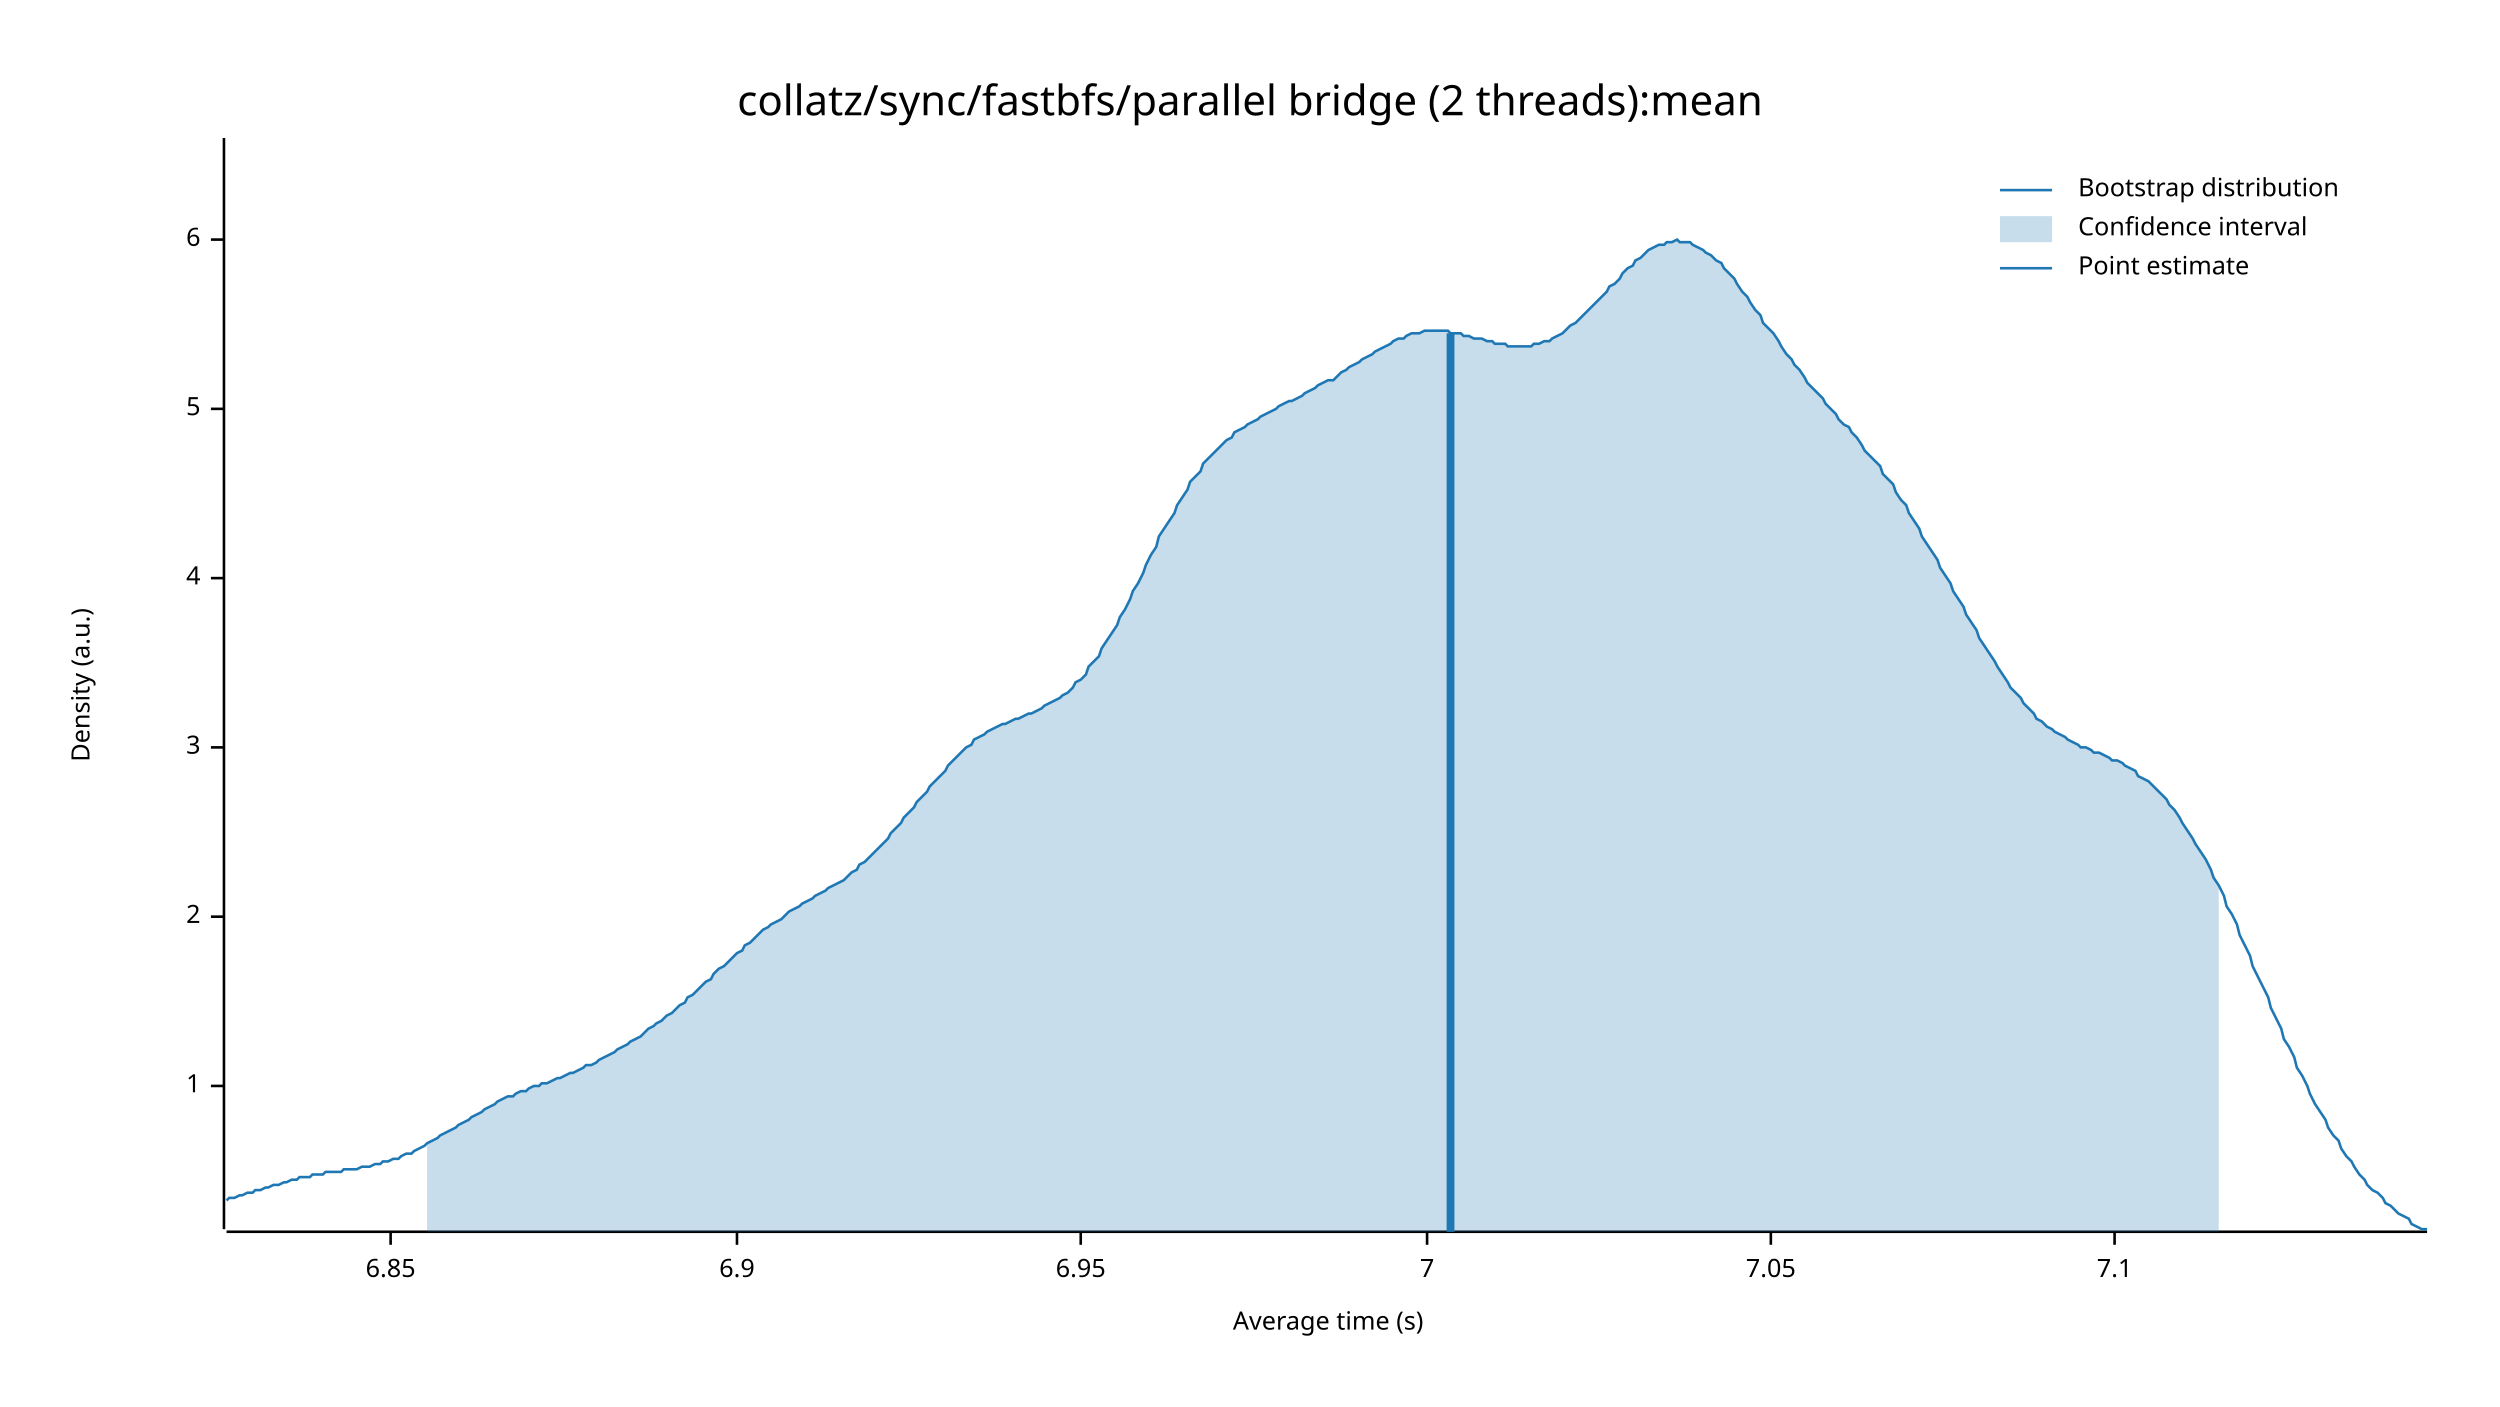
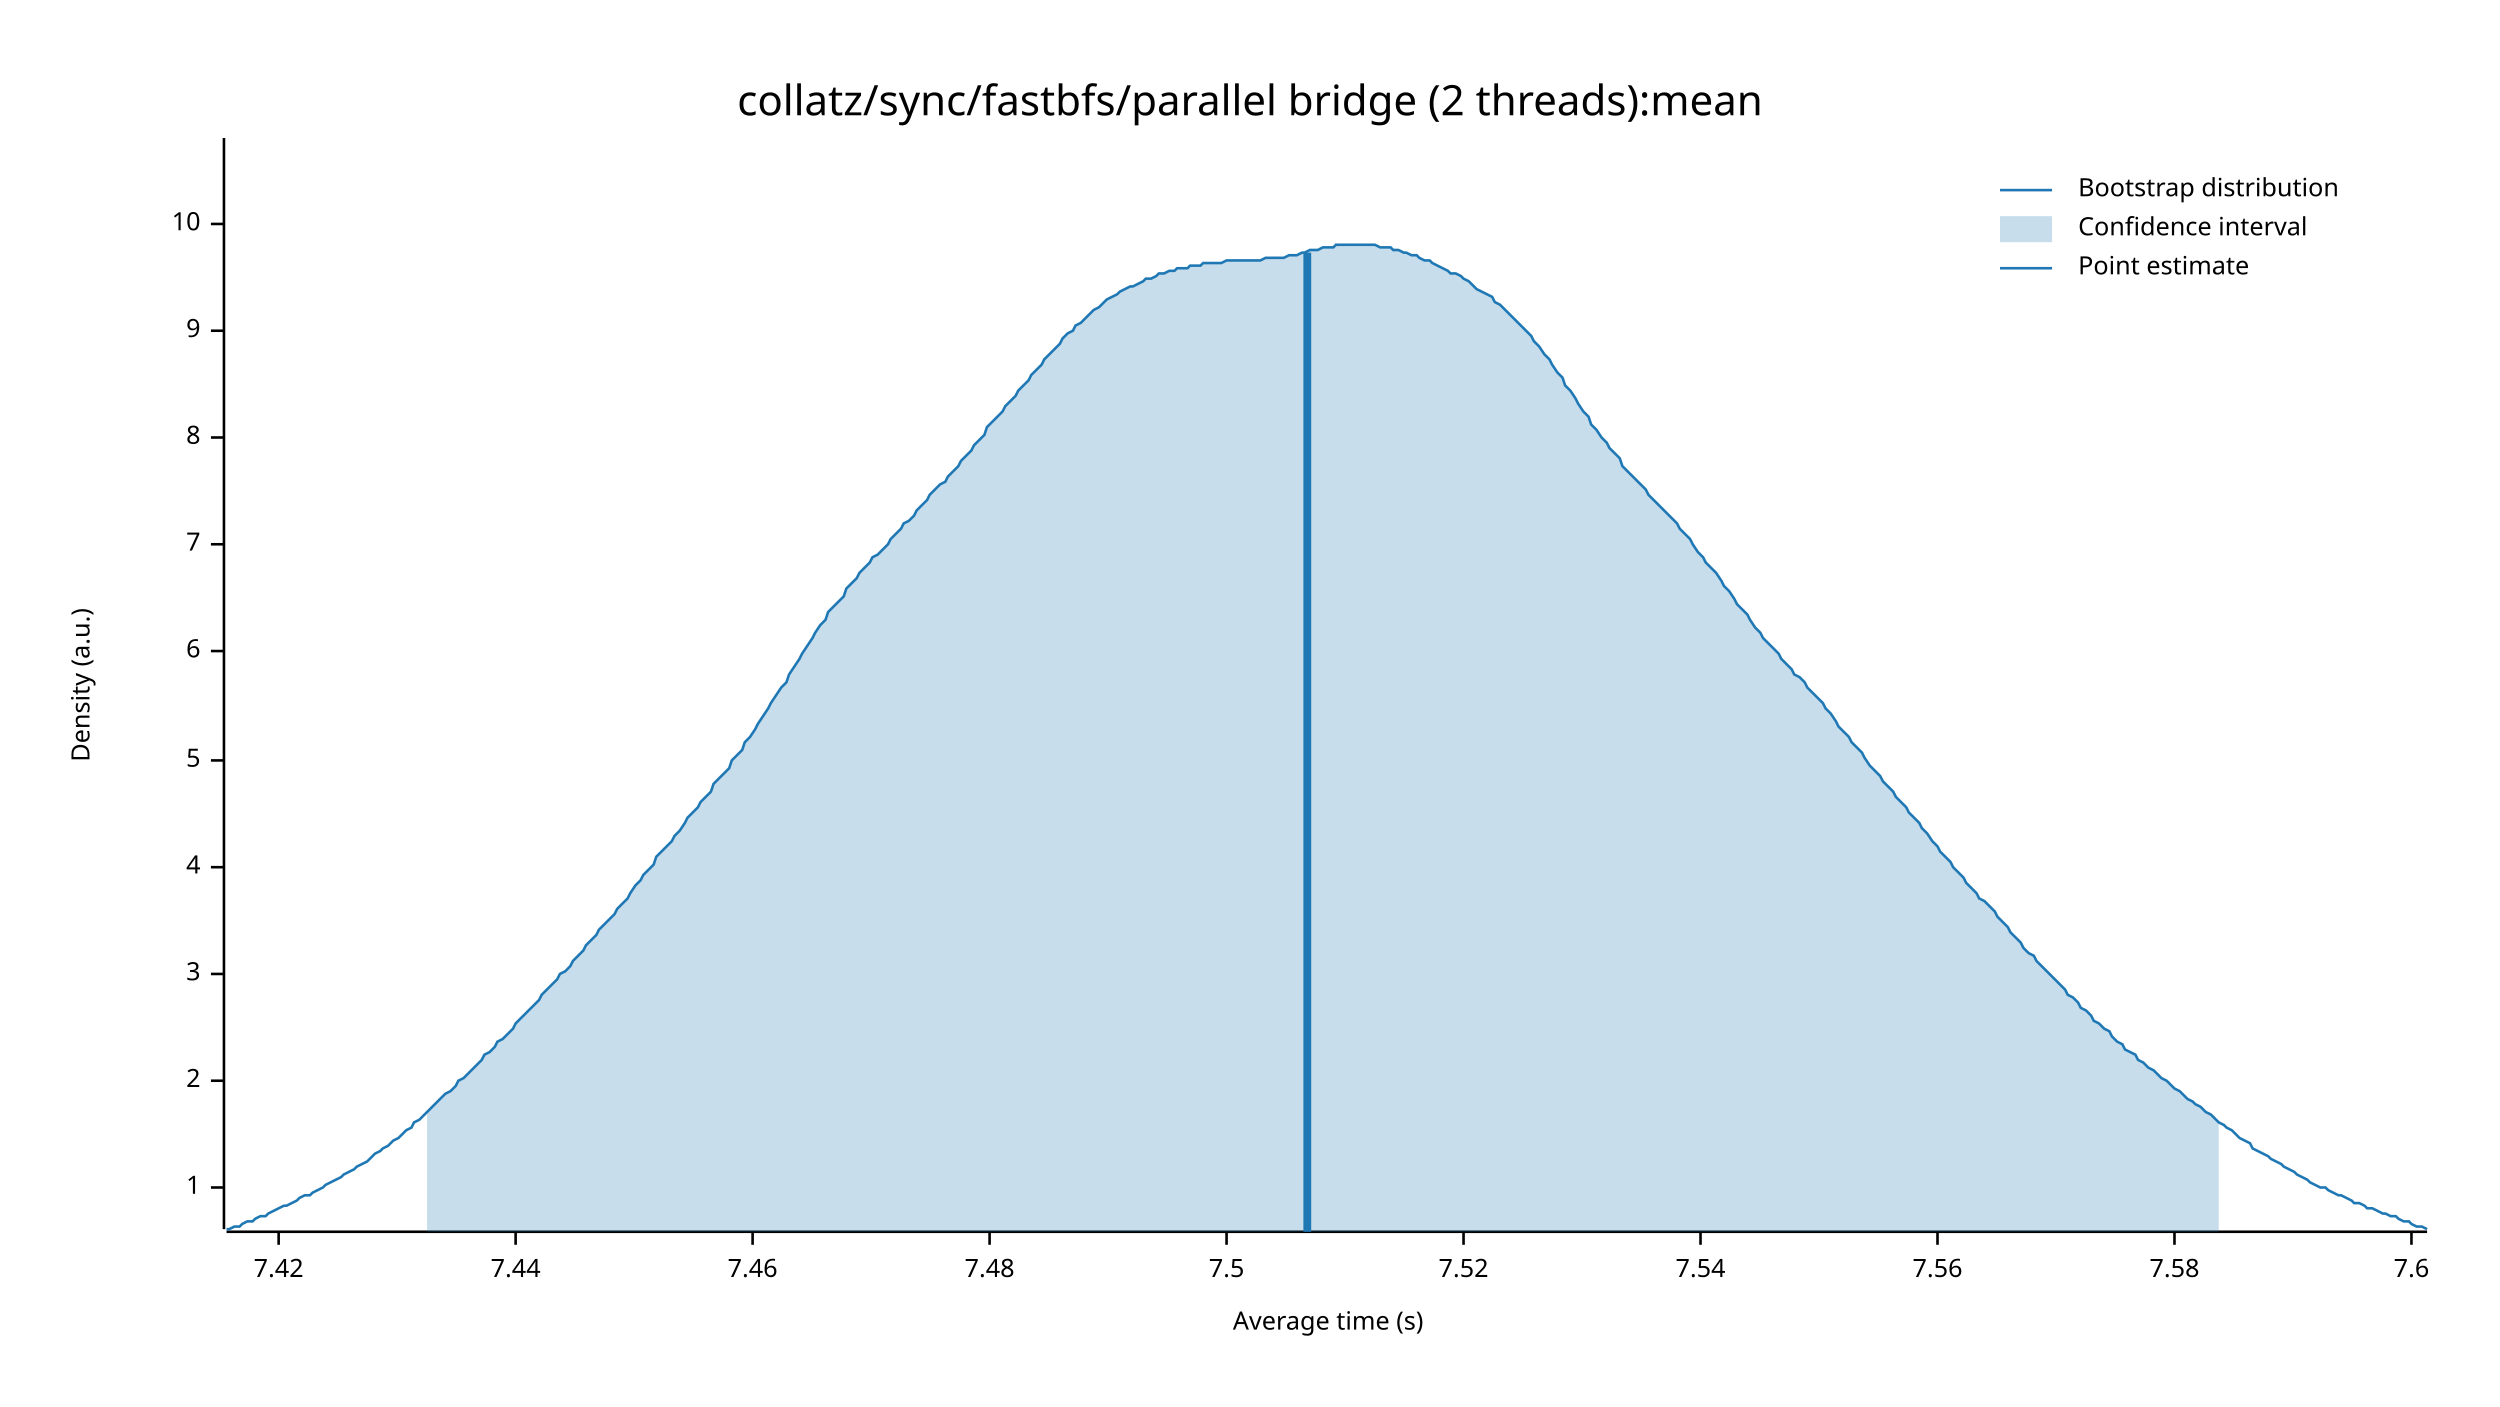
<svg xmlns="http://www.w3.org/2000/svg" width="960" height="540" viewBox="0 0 960 540">
  <text x="480" y="32" dy="0.76em" text-anchor="middle" font-family="sans-serif" font-size="16.129" opacity="1" fill="#000000">
collatz/sync/fastbfs/parallel bridge (2 threads):mean
</text>
  <text x="27" y="263" dy="0.76em" text-anchor="middle" font-family="sans-serif" font-size="9.677" opacity="1" fill="#000000" transform="rotate(270, 27, 263)">
Density (a.u.)
</text>
  <text x="510" y="513" dy="-0.5ex" text-anchor="middle" font-family="sans-serif" font-size="9.677" opacity="1" fill="#000000">
Average time (s)
</text>
  <polyline fill="none" opacity="1" stroke="#000000" stroke-width="1" points="86,53 86,472 " />
-   <text x="77" y="417" dy="0.5ex" text-anchor="end" font-family="sans-serif" font-size="9.677" opacity="1" fill="#000000">
+   <text x="77" y="456" dy="0.5ex" text-anchor="end" font-family="sans-serif" font-size="9.677" opacity="1" fill="#000000">
1
</text>
-   <polyline fill="none" opacity="1" stroke="#000000" stroke-width="1" points="81,417 86,417 " />
-   <text x="77" y="352" dy="0.5ex" text-anchor="end" font-family="sans-serif" font-size="9.677" opacity="1" fill="#000000">
+   <polyline fill="none" opacity="1" stroke="#000000" stroke-width="1" points="81,456 86,456 " />
+   <text x="77" y="415" dy="0.5ex" text-anchor="end" font-family="sans-serif" font-size="9.677" opacity="1" fill="#000000">
2
</text>
-   <polyline fill="none" opacity="1" stroke="#000000" stroke-width="1" points="81,352 86,352 " />
-   <text x="77" y="287" dy="0.5ex" text-anchor="end" font-family="sans-serif" font-size="9.677" opacity="1" fill="#000000">
+   <polyline fill="none" opacity="1" stroke="#000000" stroke-width="1" points="81,415 86,415 " />
+   <text x="77" y="374" dy="0.5ex" text-anchor="end" font-family="sans-serif" font-size="9.677" opacity="1" fill="#000000">
3
</text>
-   <polyline fill="none" opacity="1" stroke="#000000" stroke-width="1" points="81,287 86,287 " />
-   <text x="77" y="222" dy="0.5ex" text-anchor="end" font-family="sans-serif" font-size="9.677" opacity="1" fill="#000000">
+   <polyline fill="none" opacity="1" stroke="#000000" stroke-width="1" points="81,374 86,374 " />
+   <text x="77" y="333" dy="0.5ex" text-anchor="end" font-family="sans-serif" font-size="9.677" opacity="1" fill="#000000">
4
</text>
-   <polyline fill="none" opacity="1" stroke="#000000" stroke-width="1" points="81,222 86,222 " />
-   <text x="77" y="157" dy="0.5ex" text-anchor="end" font-family="sans-serif" font-size="9.677" opacity="1" fill="#000000">
+   <polyline fill="none" opacity="1" stroke="#000000" stroke-width="1" points="81,333 86,333 " />
+   <text x="77" y="292" dy="0.5ex" text-anchor="end" font-family="sans-serif" font-size="9.677" opacity="1" fill="#000000">
5
</text>
-   <polyline fill="none" opacity="1" stroke="#000000" stroke-width="1" points="81,157 86,157 " />
-   <text x="77" y="92" dy="0.5ex" text-anchor="end" font-family="sans-serif" font-size="9.677" opacity="1" fill="#000000">
+   <polyline fill="none" opacity="1" stroke="#000000" stroke-width="1" points="81,292 86,292 " />
+   <text x="77" y="250" dy="0.5ex" text-anchor="end" font-family="sans-serif" font-size="9.677" opacity="1" fill="#000000">
6
</text>
-   <polyline fill="none" opacity="1" stroke="#000000" stroke-width="1" points="81,92 86,92 " />
-   <polyline fill="none" opacity="1" stroke="#000000" stroke-width="1" points="87,473 932,473 " />
-   <text x="150" y="483" dy="0.76em" text-anchor="middle" font-family="sans-serif" font-size="9.677" opacity="1" fill="#000000">
- 6.85
- </text>
-   <polyline fill="none" opacity="1" stroke="#000000" stroke-width="1" points="150,473 150,478 " />
-   <text x="283" y="483" dy="0.76em" text-anchor="middle" font-family="sans-serif" font-size="9.677" opacity="1" fill="#000000">
- 6.9
- </text>
-   <polyline fill="none" opacity="1" stroke="#000000" stroke-width="1" points="283,473 283,478 " />
-   <text x="415" y="483" dy="0.76em" text-anchor="middle" font-family="sans-serif" font-size="9.677" opacity="1" fill="#000000">
- 6.95
- </text>
-   <polyline fill="none" opacity="1" stroke="#000000" stroke-width="1" points="415,473 415,478 " />
-   <text x="548" y="483" dy="0.76em" text-anchor="middle" font-family="sans-serif" font-size="9.677" opacity="1" fill="#000000">
+   <polyline fill="none" opacity="1" stroke="#000000" stroke-width="1" points="81,250 86,250 " />
+   <text x="77" y="209" dy="0.5ex" text-anchor="end" font-family="sans-serif" font-size="9.677" opacity="1" fill="#000000">
7
</text>
-   <polyline fill="none" opacity="1" stroke="#000000" stroke-width="1" points="548,473 548,478 " />
-   <text x="680" y="483" dy="0.76em" text-anchor="middle" font-family="sans-serif" font-size="9.677" opacity="1" fill="#000000">
- 7.05
+   <polyline fill="none" opacity="1" stroke="#000000" stroke-width="1" points="81,209 86,209 " />
+   <text x="77" y="168" dy="0.5ex" text-anchor="end" font-family="sans-serif" font-size="9.677" opacity="1" fill="#000000">
+ 8
</text>
-   <polyline fill="none" opacity="1" stroke="#000000" stroke-width="1" points="680,473 680,478 " />
-   <text x="812" y="483" dy="0.76em" text-anchor="middle" font-family="sans-serif" font-size="9.677" opacity="1" fill="#000000">
- 7.1
+   <polyline fill="none" opacity="1" stroke="#000000" stroke-width="1" points="81,168 86,168 " />
+   <text x="77" y="127" dy="0.5ex" text-anchor="end" font-family="sans-serif" font-size="9.677" opacity="1" fill="#000000">
+ 9
</text>
-   <polyline fill="none" opacity="1" stroke="#000000" stroke-width="1" points="812,473 812,478 " />
-   <polyline fill="none" opacity="1" stroke="#1F78B4" stroke-width="1" points="87,461 88,460 90,460 92,459 93,459 95,458 97,458 98,457 100,457 102,456 103,456 105,455 107,455 109,454 110,454 112,453 114,453 115,452 117,452 119,452 120,451 122,451 124,451 125,450 127,450 129,450 131,450 132,449 134,449 136,449 137,449 139,448 141,448 142,448 144,447 146,447 147,446 149,446 151,445 153,445 154,444 156,443 158,443 159,442 161,441 163,440 164,439 166,438 168,437 169,436 171,435 173,434 175,433 176,432 178,431 180,430 181,429 183,428 185,427 186,426 188,425 190,424 191,423 193,422 195,421 197,421 198,420 200,419 202,419 203,418 205,417 207,417 208,416 210,416 212,415 214,414 215,414 217,413 219,412 220,412 222,411 224,410 225,409 227,409 229,408 230,407 232,406 234,405 236,404 237,403 239,402 241,401 242,400 244,399 246,398 247,397 249,395 251,394 252,393 254,392 256,390 258,389 259,388 261,386 263,385 264,383 266,382 268,380 269,379 271,377 273,376 274,374 276,372 278,371 280,369 281,368 283,366 285,365 286,363 288,362 290,360 291,359 293,357 295,356 296,355 298,354 300,353 302,351 303,350 305,349 307,348 308,347 310,346 312,345 313,344 315,343 317,342 318,341 320,340 322,339 324,338 325,337 327,335 329,334 330,332 332,331 334,329 335,328 337,326 339,324 341,322 342,320 344,318 346,316 347,314 349,312 351,310 352,308 354,306 356,304 357,302 359,300 361,298 363,296 364,294 366,292 368,290 369,289 371,287 373,286 374,284 376,283 378,282 379,281 381,280 383,279 385,278 386,278 388,277 390,276 391,276 393,275 395,274 396,274 398,273 400,272 401,271 403,270 405,269 407,268 408,267 410,266 412,264 413,262 415,261 417,259 418,256 420,254 422,252 423,249 425,246 427,243 429,240 430,237 432,234 434,230 435,227 437,224 439,220 440,217 442,213 444,210 445,206 447,203 449,200 451,197 452,194 454,191 456,188 457,185 459,183 461,181 462,178 464,176 466,174 468,172 469,171 471,169 473,168 474,166 476,165 478,164 479,163 481,162 483,161 484,160 486,159 488,158 490,157 491,156 493,155 495,154 496,154 498,153 500,152 501,151 503,150 505,149 506,148 508,147 510,146 512,146 513,145 515,143 517,142 518,141 520,140 522,139 523,138 525,137 527,136 528,135 530,134 532,133 534,132 535,131 537,130 539,130 540,129 542,128 544,128 545,128 547,127 549,127 550,127 552,127 554,127 556,127 557,128 559,128 561,128 562,129 564,129 566,130 567,130 569,130 571,131 573,131 574,132 576,132 578,132 579,133 581,133 583,133 584,133 586,133 588,133 589,132 591,132 593,131 595,131 596,130 598,129 600,128 601,127 603,125 605,124 606,123 608,121 610,119 611,118 613,116 615,114 617,112 618,110 620,109 622,107 623,105 625,103 627,102 628,100 630,99 632,97 633,96 635,95 637,94 639,94 640,93 642,93 644,92 645,93 647,93 649,93 650,94 652,95 654,96 655,97 657,98 659,100 661,101 662,103 664,105 666,107 667,109 669,112 671,114 672,116 674,119 676,121 677,124 679,126 681,128 683,131 684,133 686,136 688,138 689,140 691,142 693,145 694,147 696,149 698,151 700,153 701,155 703,157 705,159 706,161 708,163 710,164 711,166 713,168 715,171 716,173 718,175 720,177 722,179 723,182 725,184 727,186 728,189 730,192 732,194 733,197 735,200 737,203 738,206 740,209 742,212 744,215 745,218 747,221 749,224 750,227 752,230 754,233 755,236 757,239 759,242 760,245 762,248 764,251 766,254 767,256 769,259 771,262 772,264 774,266 776,268 777,270 779,272 781,274 782,276 784,277 786,279 788,280 789,281 791,282 793,283 794,284 796,285 798,286 799,287 801,287 803,288 804,289 806,289 808,290 810,291 811,292 813,292 815,293 816,294 818,295 820,296 821,298 823,299 825,300 827,302 828,303 830,305 832,307 833,309 835,311 837,314 838,316 840,319 842,322 843,324 845,327 847,330 849,334 850,337 852,340 854,344 855,348 857,351 859,355 860,359 862,363 864,367 865,371 867,375 869,379 871,383 872,387 874,391 876,395 877,399 879,402 881,406 882,410 884,413 886,417 887,420 889,424 891,427 893,430 894,433 896,436 898,438 899,441 901,444 903,446 904,448 906,451 908,453 909,455 911,457 913,458 915,460 916,462 918,463 920,465 921,466 923,467 925,468 926,470 928,471 930,472 932,472 " />
-   <polygon opacity="0.25" fill="#1F78B4" points="164,439 166,438 168,437 169,436 171,435 173,434 175,433 176,432 178,431 180,430 181,429 183,428 185,427 186,426 188,425 190,424 191,423 193,422 195,421 197,421 198,420 200,419 202,419 203,418 205,417 207,417 208,416 210,416 212,415 214,414 215,414 217,413 219,412 220,412 222,411 224,410 225,409 227,409 229,408 230,407 232,406 234,405 236,404 237,403 239,402 241,401 242,400 244,399 246,398 247,397 249,395 251,394 252,393 254,392 256,390 258,389 259,388 261,386 263,385 264,383 266,382 268,380 269,379 271,377 273,376 274,374 276,372 278,371 280,369 281,368 283,366 285,365 286,363 288,362 290,360 291,359 293,357 295,356 296,355 298,354 300,353 302,351 303,350 305,349 307,348 308,347 310,346 312,345 313,344 315,343 317,342 318,341 320,340 322,339 324,338 325,337 327,335 329,334 330,332 332,331 334,329 335,328 337,326 339,324 341,322 342,320 344,318 346,316 347,314 349,312 351,310 352,308 354,306 356,304 357,302 359,300 361,298 363,296 364,294 366,292 368,290 369,289 371,287 373,286 374,284 376,283 378,282 379,281 381,280 383,279 385,278 386,278 388,277 390,276 391,276 393,275 395,274 396,274 398,273 400,272 401,271 403,270 405,269 407,268 408,267 410,266 412,264 413,262 415,261 417,259 418,256 420,254 422,252 423,249 425,246 427,243 429,240 430,237 432,234 434,230 435,227 437,224 439,220 440,217 442,213 444,210 445,206 447,203 449,200 451,197 452,194 454,191 456,188 457,185 459,183 461,181 462,178 464,176 466,174 468,172 469,171 471,169 473,168 474,166 476,165 478,164 479,163 481,162 483,161 484,160 486,159 488,158 490,157 491,156 493,155 495,154 496,154 498,153 500,152 501,151 503,150 505,149 506,148 508,147 510,146 512,146 513,145 515,143 517,142 518,141 520,140 522,139 523,138 525,137 527,136 528,135 530,134 532,133 534,132 535,131 537,130 539,130 540,129 542,128 544,128 545,128 547,127 549,127 550,127 552,127 554,127 556,127 557,128 559,128 561,128 562,129 564,129 566,130 567,130 569,130 571,131 573,131 574,132 576,132 578,132 579,133 581,133 583,133 584,133 586,133 588,133 589,132 591,132 593,131 595,131 596,130 598,129 600,128 601,127 603,125 605,124 606,123 608,121 610,119 611,118 613,116 615,114 617,112 618,110 620,109 622,107 623,105 625,103 627,102 628,100 630,99 632,97 633,96 635,95 637,94 639,94 640,93 642,93 644,92 645,93 647,93 649,93 650,94 652,95 654,96 655,97 657,98 659,100 661,101 662,103 664,105 666,107 667,109 669,112 671,114 672,116 674,119 676,121 677,124 679,126 681,128 683,131 684,133 686,136 688,138 689,140 691,142 693,145 694,147 696,149 698,151 700,153 701,155 703,157 705,159 706,161 708,163 710,164 711,166 713,168 715,171 716,173 718,175 720,177 722,179 723,182 725,184 727,186 728,189 730,192 732,194 733,197 735,200 737,203 738,206 740,209 742,212 744,215 745,218 747,221 749,224 750,227 752,230 754,233 755,236 757,239 759,242 760,245 762,248 764,251 766,254 767,256 769,259 771,262 772,264 774,266 776,268 777,270 779,272 781,274 782,276 784,277 786,279 788,280 789,281 791,282 793,283 794,284 796,285 798,286 799,287 801,287 803,288 804,289 806,289 808,290 810,291 811,292 813,292 815,293 816,294 818,295 820,296 821,298 823,299 825,300 827,302 828,303 830,305 832,307 833,309 835,311 837,314 838,316 840,319 842,322 843,324 845,327 847,330 849,334 850,337 852,340 852,473 164,473 " />
-   <polyline fill="none" opacity="1" stroke="#1F78B4" stroke-width="3" points="557,473 557,128 " />
+   <polyline fill="none" opacity="1" stroke="#000000" stroke-width="1" points="81,127 86,127 " />
+   <text x="77" y="86" dy="0.5ex" text-anchor="end" font-family="sans-serif" font-size="9.677" opacity="1" fill="#000000">
+ 10
+ </text>
+   <polyline fill="none" opacity="1" stroke="#000000" stroke-width="1" points="81,86 86,86 " />
+   <polyline fill="none" opacity="1" stroke="#000000" stroke-width="1" points="87,473 932,473 " />
+   <text x="107" y="483" dy="0.76em" text-anchor="middle" font-family="sans-serif" font-size="9.677" opacity="1" fill="#000000">
+ 7.42
+ </text>
+   <polyline fill="none" opacity="1" stroke="#000000" stroke-width="1" points="107,473 107,478 " />
+   <text x="198" y="483" dy="0.76em" text-anchor="middle" font-family="sans-serif" font-size="9.677" opacity="1" fill="#000000">
+ 7.44
+ </text>
+   <polyline fill="none" opacity="1" stroke="#000000" stroke-width="1" points="198,473 198,478 " />
+   <text x="289" y="483" dy="0.76em" text-anchor="middle" font-family="sans-serif" font-size="9.677" opacity="1" fill="#000000">
+ 7.46
+ </text>
+   <polyline fill="none" opacity="1" stroke="#000000" stroke-width="1" points="289,473 289,478 " />
+   <text x="380" y="483" dy="0.76em" text-anchor="middle" font-family="sans-serif" font-size="9.677" opacity="1" fill="#000000">
+ 7.48
+ </text>
+   <polyline fill="none" opacity="1" stroke="#000000" stroke-width="1" points="380,473 380,478 " />
+   <text x="471" y="483" dy="0.76em" text-anchor="middle" font-family="sans-serif" font-size="9.677" opacity="1" fill="#000000">
+ 7.5
+ </text>
+   <polyline fill="none" opacity="1" stroke="#000000" stroke-width="1" points="471,473 471,478 " />
+   <text x="562" y="483" dy="0.76em" text-anchor="middle" font-family="sans-serif" font-size="9.677" opacity="1" fill="#000000">
+ 7.52
+ </text>
+   <polyline fill="none" opacity="1" stroke="#000000" stroke-width="1" points="562,473 562,478 " />
+   <text x="653" y="483" dy="0.76em" text-anchor="middle" font-family="sans-serif" font-size="9.677" opacity="1" fill="#000000">
+ 7.54
+ </text>
+   <polyline fill="none" opacity="1" stroke="#000000" stroke-width="1" points="653,473 653,478 " />
+   <text x="744" y="483" dy="0.76em" text-anchor="middle" font-family="sans-serif" font-size="9.677" opacity="1" fill="#000000">
+ 7.56
+ </text>
+   <polyline fill="none" opacity="1" stroke="#000000" stroke-width="1" points="744,473 744,478 " />
+   <text x="835" y="483" dy="0.76em" text-anchor="middle" font-family="sans-serif" font-size="9.677" opacity="1" fill="#000000">
+ 7.58
+ </text>
+   <polyline fill="none" opacity="1" stroke="#000000" stroke-width="1" points="835,473 835,478 " />
+   <text x="926" y="483" dy="0.76em" text-anchor="middle" font-family="sans-serif" font-size="9.677" opacity="1" fill="#000000">
+ 7.6
+ </text>
+   <polyline fill="none" opacity="1" stroke="#000000" stroke-width="1" points="926,473 926,478 " />
+   <polyline fill="none" opacity="1" stroke="#1F78B4" stroke-width="1" points="87,472 88,472 90,471 92,471 93,470 95,469 97,469 98,468 100,467 102,467 103,466 105,465 107,464 109,463 110,463 112,462 114,461 115,460 117,459 119,459 120,458 122,457 124,456 125,455 127,454 129,453 131,452 132,451 134,450 136,449 137,448 139,447 141,446 142,445 144,443 146,442 147,441 149,440 151,438 153,437 154,436 156,434 158,433 159,431 161,430 163,428 164,427 166,425 168,423 169,422 171,420 173,419 175,417 176,415 178,414 180,412 181,411 183,409 185,407 186,405 188,404 190,402 191,400 193,399 195,397 197,395 198,393 200,391 202,389 203,388 205,386 207,384 208,382 210,380 212,378 214,376 215,374 217,373 219,371 220,369 222,367 224,365 225,363 227,361 229,359 230,357 232,355 234,353 236,351 237,349 239,347 241,345 242,343 244,340 246,338 247,336 249,334 251,332 252,329 254,327 256,325 258,323 259,321 261,319 263,316 264,314 266,312 268,310 269,308 271,306 273,304 274,301 276,299 278,297 280,295 281,292 283,290 285,288 286,285 288,283 290,280 291,278 293,275 295,272 296,270 298,267 300,264 302,262 303,259 305,256 307,253 308,251 310,248 312,245 313,243 315,240 317,238 318,235 320,233 322,231 324,229 325,226 327,224 329,222 330,220 332,218 334,216 335,214 337,213 339,211 341,209 342,207 344,205 346,203 347,201 349,200 351,198 352,196 354,194 356,192 357,190 359,188 361,186 363,185 364,183 366,181 368,179 369,177 371,175 373,173 374,171 376,169 378,167 379,164 381,162 383,160 385,158 386,156 388,154 390,152 391,150 393,148 395,146 396,144 398,142 400,140 401,138 403,136 405,134 407,132 408,130 410,128 412,127 413,125 415,124 417,122 418,121 420,119 422,118 423,117 425,115 427,114 429,113 430,112 432,111 434,110 435,110 437,109 439,108 440,107 442,107 444,106 445,105 447,105 449,104 451,104 452,103 454,103 456,103 457,102 459,102 461,102 462,101 464,101 466,101 468,101 469,101 471,100 473,100 474,100 476,100 478,100 479,100 481,100 483,100 484,100 486,99 488,99 490,99 491,99 493,99 495,98 496,98 498,98 500,97 501,97 503,96 505,96 506,96 508,95 510,95 512,95 513,94 515,94 517,94 518,94 520,94 522,94 523,94 525,94 527,94 528,94 530,95 532,95 534,95 535,96 537,96 539,97 540,97 542,98 544,98 545,99 547,100 549,100 550,101 552,102 554,103 556,104 557,105 559,105 561,106 562,107 564,108 566,110 567,111 569,112 571,113 573,114 574,116 576,117 578,119 579,120 581,122 583,124 584,125 586,127 588,129 589,131 591,133 593,136 595,138 596,140 598,143 600,145 601,148 603,150 605,153 606,155 608,158 610,160 611,163 613,165 615,168 617,170 618,172 620,174 622,176 623,179 625,181 627,183 628,184 630,186 632,188 633,190 635,192 637,194 639,196 640,197 642,199 644,201 645,203 647,205 649,207 650,209 652,212 654,214 655,216 657,218 659,220 661,223 662,225 664,227 666,230 667,232 669,234 671,236 672,238 674,241 676,243 677,245 679,247 681,249 683,251 684,253 686,255 688,257 689,259 691,260 693,262 694,264 696,266 698,268 700,270 701,272 703,274 705,277 706,279 708,281 710,283 711,285 713,287 715,289 716,291 718,294 720,296 722,298 723,300 725,302 727,304 728,306 730,308 732,310 733,312 735,314 737,316 738,318 740,320 742,323 744,325 745,327 747,329 749,331 750,333 752,335 754,337 755,339 757,341 759,343 760,345 762,346 764,348 766,350 767,352 769,354 771,356 772,358 774,360 776,362 777,364 779,366 781,367 782,369 784,371 786,373 788,375 789,376 791,378 793,380 794,382 796,383 798,385 799,387 801,388 803,390 804,392 806,393 808,395 810,396 811,398 813,400 815,401 816,403 818,404 820,405 821,407 823,408 825,410 827,411 828,412 830,414 832,415 833,416 835,418 837,419 838,420 840,422 842,423 843,424 845,425 847,427 849,428 850,429 852,431 854,432 855,433 857,434 859,436 860,437 862,438 864,439 865,441 867,442 869,443 871,444 872,445 874,446 876,447 877,448 879,449 881,450 882,451 884,452 886,453 887,454 889,455 891,456 893,456 894,457 896,458 898,459 899,459 901,460 903,461 904,462 906,462 908,463 909,464 911,464 913,465 915,466 916,466 918,467 920,467 921,468 923,469 925,469 926,470 928,471 930,471 932,472 " />
+   <polygon opacity="0.25" fill="#1F78B4" points="164,427 166,425 168,423 169,422 171,420 173,419 175,417 176,415 178,414 180,412 181,411 183,409 185,407 186,405 188,404 190,402 191,400 193,399 195,397 197,395 198,393 200,391 202,389 203,388 205,386 207,384 208,382 210,380 212,378 214,376 215,374 217,373 219,371 220,369 222,367 224,365 225,363 227,361 229,359 230,357 232,355 234,353 236,351 237,349 239,347 241,345 242,343 244,340 246,338 247,336 249,334 251,332 252,329 254,327 256,325 258,323 259,321 261,319 263,316 264,314 266,312 268,310 269,308 271,306 273,304 274,301 276,299 278,297 280,295 281,292 283,290 285,288 286,285 288,283 290,280 291,278 293,275 295,272 296,270 298,267 300,264 302,262 303,259 305,256 307,253 308,251 310,248 312,245 313,243 315,240 317,238 318,235 320,233 322,231 324,229 325,226 327,224 329,222 330,220 332,218 334,216 335,214 337,213 339,211 341,209 342,207 344,205 346,203 347,201 349,200 351,198 352,196 354,194 356,192 357,190 359,188 361,186 363,185 364,183 366,181 368,179 369,177 371,175 373,173 374,171 376,169 378,167 379,164 381,162 383,160 385,158 386,156 388,154 390,152 391,150 393,148 395,146 396,144 398,142 400,140 401,138 403,136 405,134 407,132 408,130 410,128 412,127 413,125 415,124 417,122 418,121 420,119 422,118 423,117 425,115 427,114 429,113 430,112 432,111 434,110 435,110 437,109 439,108 440,107 442,107 444,106 445,105 447,105 449,104 451,104 452,103 454,103 456,103 457,102 459,102 461,102 462,101 464,101 466,101 468,101 469,101 471,100 473,100 474,100 476,100 478,100 479,100 481,100 483,100 484,100 486,99 488,99 490,99 491,99 493,99 495,98 496,98 498,98 500,97 501,97 503,96 505,96 506,96 508,95 510,95 512,95 513,94 515,94 517,94 518,94 520,94 522,94 523,94 525,94 527,94 528,94 530,95 532,95 534,95 535,96 537,96 539,97 540,97 542,98 544,98 545,99 547,100 549,100 550,101 552,102 554,103 556,104 557,105 559,105 561,106 562,107 564,108 566,110 567,111 569,112 571,113 573,114 574,116 576,117 578,119 579,120 581,122 583,124 584,125 586,127 588,129 589,131 591,133 593,136 595,138 596,140 598,143 600,145 601,148 603,150 605,153 606,155 608,158 610,160 611,163 613,165 615,168 617,170 618,172 620,174 622,176 623,179 625,181 627,183 628,184 630,186 632,188 633,190 635,192 637,194 639,196 640,197 642,199 644,201 645,203 647,205 649,207 650,209 652,212 654,214 655,216 657,218 659,220 661,223 662,225 664,227 666,230 667,232 669,234 671,236 672,238 674,241 676,243 677,245 679,247 681,249 683,251 684,253 686,255 688,257 689,259 691,260 693,262 694,264 696,266 698,268 700,270 701,272 703,274 705,277 706,279 708,281 710,283 711,285 713,287 715,289 716,291 718,294 720,296 722,298 723,300 725,302 727,304 728,306 730,308 732,310 733,312 735,314 737,316 738,318 740,320 742,323 744,325 745,327 747,329 749,331 750,333 752,335 754,337 755,339 757,341 759,343 760,345 762,346 764,348 766,350 767,352 769,354 771,356 772,358 774,360 776,362 777,364 779,366 781,367 782,369 784,371 786,373 788,375 789,376 791,378 793,380 794,382 796,383 798,385 799,387 801,388 803,390 804,392 806,393 808,395 810,396 811,398 813,400 815,401 816,403 818,404 820,405 821,407 823,408 825,410 827,411 828,412 830,414 832,415 833,416 835,418 837,419 838,420 840,422 842,423 843,424 845,425 847,427 849,428 850,429 852,431 852,473 164,473 " />
+   <polyline fill="none" opacity="1" stroke="#1F78B4" stroke-width="3" points="502,473 502,97 " />
  <text x="798" y="68" dy="0.76em" text-anchor="start" font-family="sans-serif" font-size="9.677" opacity="1" fill="#000000">
Bootstrap distribution
</text>
  <text x="798" y="83" dy="0.76em" text-anchor="start" font-family="sans-serif" font-size="9.677" opacity="1" fill="#000000">
Confidence interval
</text>
  <text x="798" y="98" dy="0.76em" text-anchor="start" font-family="sans-serif" font-size="9.677" opacity="1" fill="#000000">
Point estimate
</text>
  <polyline fill="none" opacity="1" stroke="#1F78B4" stroke-width="1" points="768,73 788,73 " />
  <rect x="768" y="83" width="20" height="10" opacity="0.25" fill="#1F78B4" stroke="none" />
  <polyline fill="none" opacity="1" stroke="#1F78B4" stroke-width="1" points="768,103 788,103 " />
</svg>
